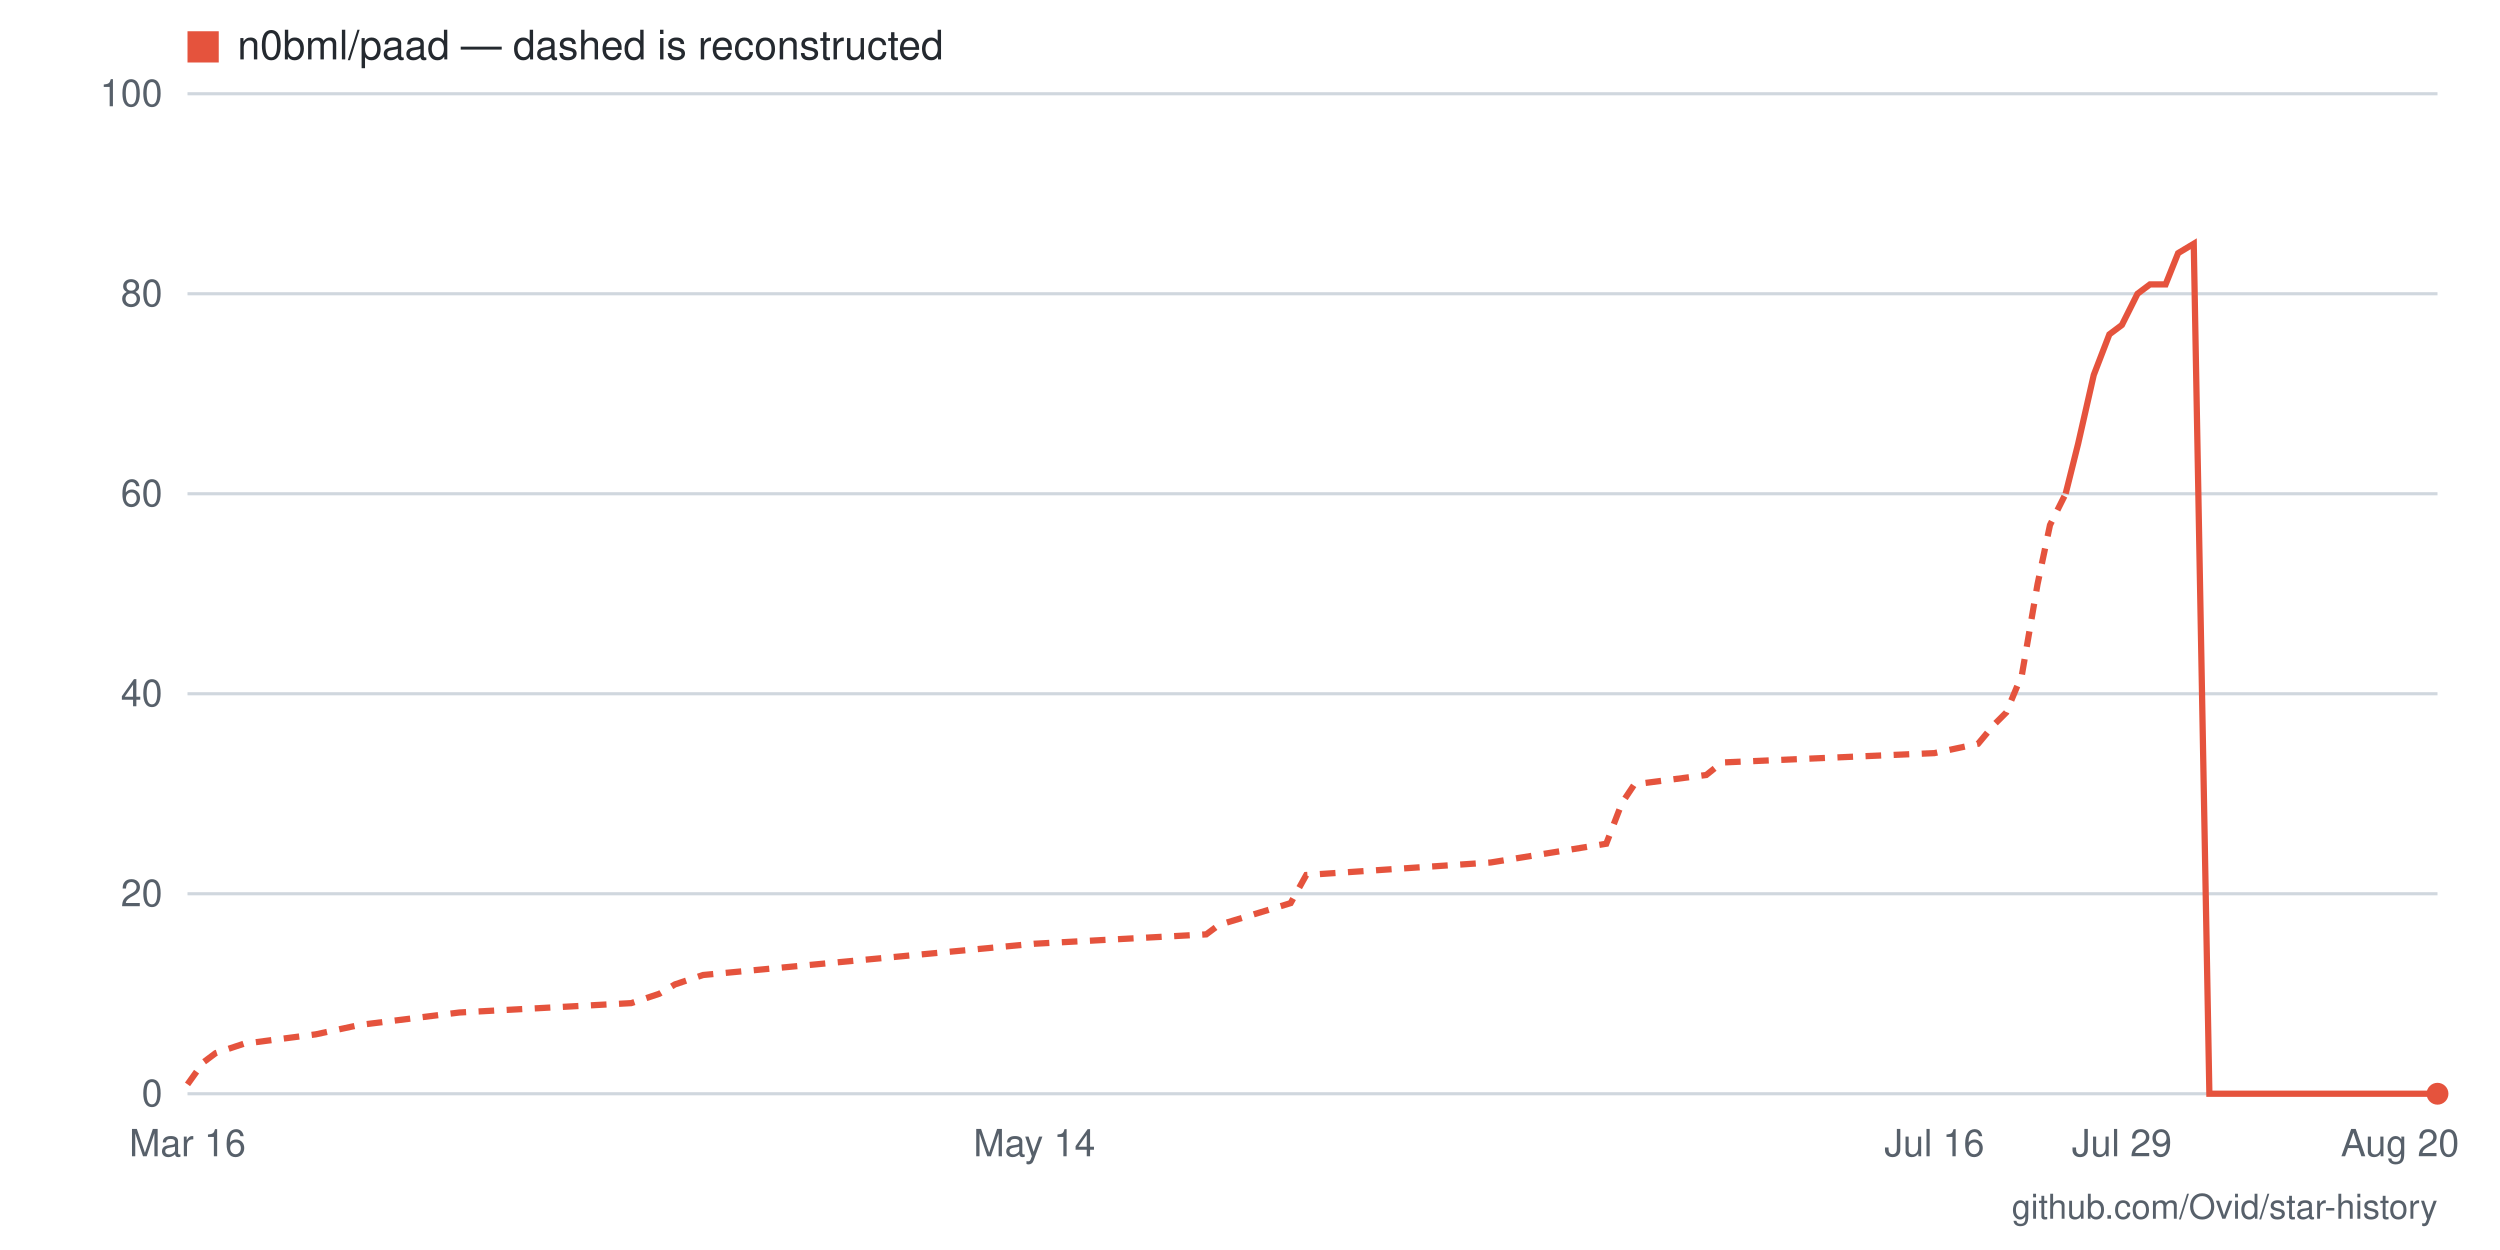
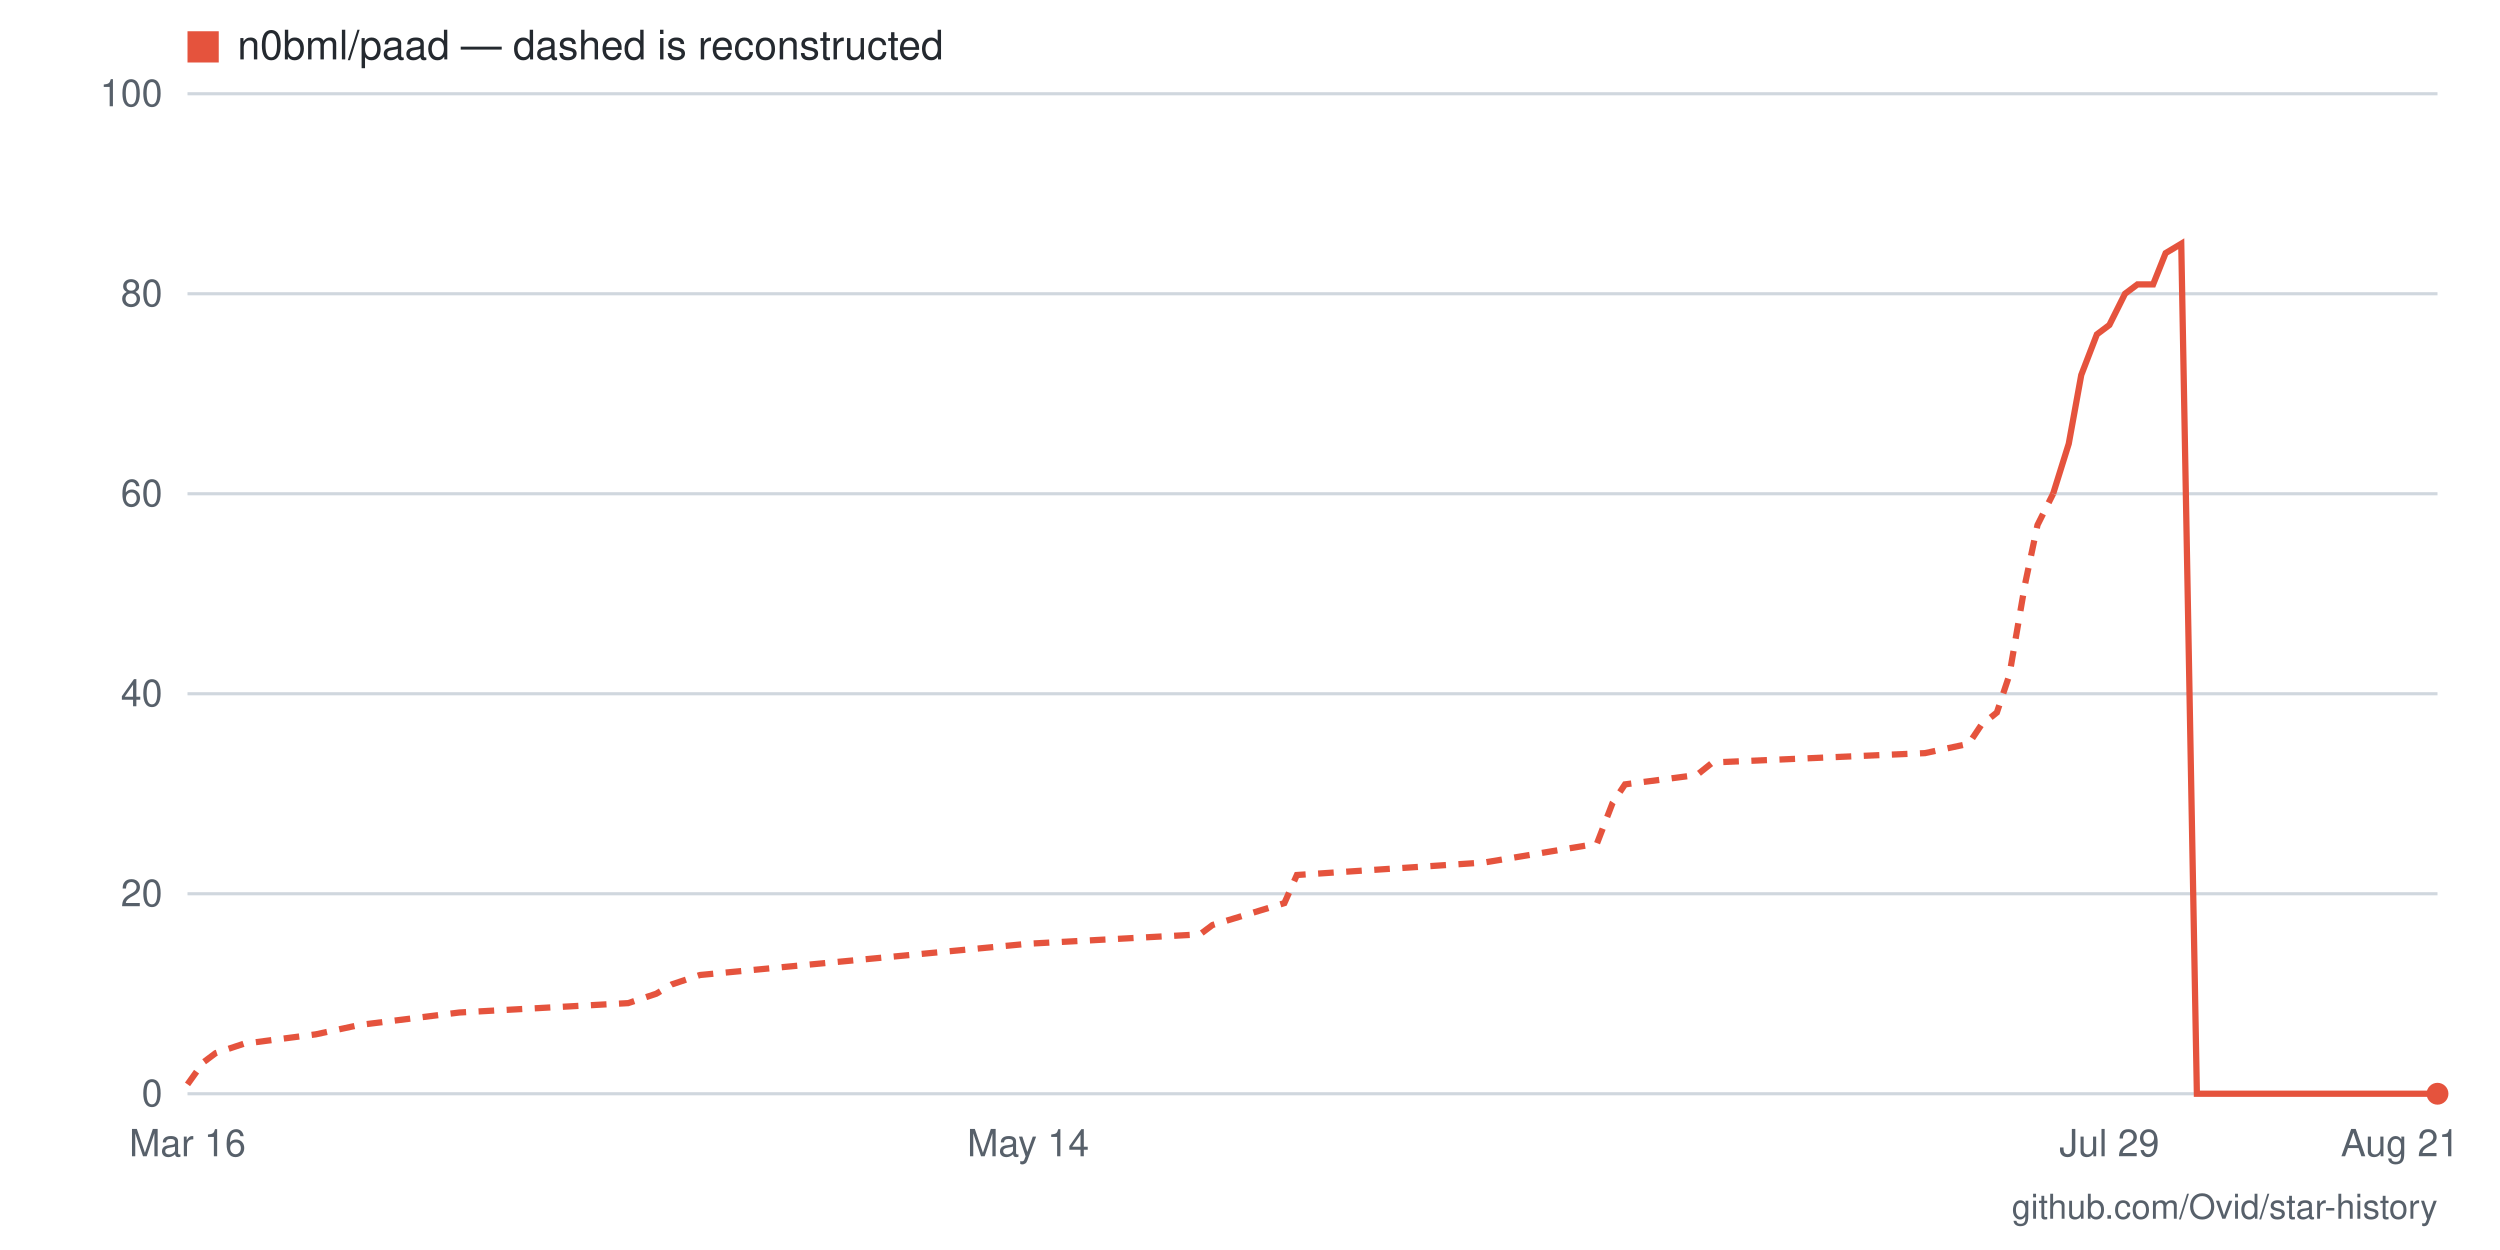
- <svg xmlns="http://www.w3.org/2000/svg" viewBox="0 0 800 400" width="800" height="400" role="img" aria-label="Star history for n0bml/paad: 0 stars as of 2026-08-20">
+ <svg xmlns="http://www.w3.org/2000/svg" viewBox="0 0 800 400" width="800" height="400" role="img" aria-label="Star history for n0bml/paad: 0 stars as of 2026-08-21">
  <rect width="800" height="400" fill="#ffffff" />
  <line x1="60" y1="350" x2="780" y2="350" stroke="#d0d7de" stroke-width="1" />
  <text x="52" y="354" text-anchor="end" font-family="-apple-system,BlinkMacSystemFont,'Segoe UI',Helvetica,Arial,sans-serif" font-size="12" fill="#57606a">0</text>
  <line x1="60" y1="286" x2="780" y2="286" stroke="#d0d7de" stroke-width="1" />
  <text x="52" y="290" text-anchor="end" font-family="-apple-system,BlinkMacSystemFont,'Segoe UI',Helvetica,Arial,sans-serif" font-size="12" fill="#57606a">20</text>
  <line x1="60" y1="222" x2="780" y2="222" stroke="#d0d7de" stroke-width="1" />
  <text x="52" y="226" text-anchor="end" font-family="-apple-system,BlinkMacSystemFont,'Segoe UI',Helvetica,Arial,sans-serif" font-size="12" fill="#57606a">40</text>
  <line x1="60" y1="158" x2="780" y2="158" stroke="#d0d7de" stroke-width="1" />
  <text x="52" y="162" text-anchor="end" font-family="-apple-system,BlinkMacSystemFont,'Segoe UI',Helvetica,Arial,sans-serif" font-size="12" fill="#57606a">60</text>
  <line x1="60" y1="94" x2="780" y2="94" stroke="#d0d7de" stroke-width="1" />
  <text x="52" y="98" text-anchor="end" font-family="-apple-system,BlinkMacSystemFont,'Segoe UI',Helvetica,Arial,sans-serif" font-size="12" fill="#57606a">80</text>
  <line x1="60" y1="30" x2="780" y2="30" stroke="#d0d7de" stroke-width="1" />
  <text x="52" y="34" text-anchor="end" font-family="-apple-system,BlinkMacSystemFont,'Segoe UI',Helvetica,Arial,sans-serif" font-size="12" fill="#57606a">100</text>
-   <text x="768" y="370" text-anchor="middle" font-family="-apple-system,BlinkMacSystemFont,'Segoe UI',Helvetica,Arial,sans-serif" font-size="12" fill="#57606a">Aug 20</text>
-   <text x="679" y="370" text-anchor="middle" font-family="-apple-system,BlinkMacSystemFont,'Segoe UI',Helvetica,Arial,sans-serif" font-size="12" fill="#57606a">Jul 29</text>
-   <text x="619" y="370" text-anchor="middle" font-family="-apple-system,BlinkMacSystemFont,'Segoe UI',Helvetica,Arial,sans-serif" font-size="12" fill="#57606a">Jul 16</text>
-   <text x="331" y="370" text-anchor="middle" font-family="-apple-system,BlinkMacSystemFont,'Segoe UI',Helvetica,Arial,sans-serif" font-size="12" fill="#57606a">May 14</text>
+   <text x="768" y="370" text-anchor="middle" font-family="-apple-system,BlinkMacSystemFont,'Segoe UI',Helvetica,Arial,sans-serif" font-size="12" fill="#57606a">Aug 21</text>
+   <text x="675" y="370" text-anchor="middle" font-family="-apple-system,BlinkMacSystemFont,'Segoe UI',Helvetica,Arial,sans-serif" font-size="12" fill="#57606a">Jul 29</text>
+   <text x="329" y="370" text-anchor="middle" font-family="-apple-system,BlinkMacSystemFont,'Segoe UI',Helvetica,Arial,sans-serif" font-size="12" fill="#57606a">May 14</text>
  <text x="60" y="370" text-anchor="middle" font-family="-apple-system,BlinkMacSystemFont,'Segoe UI',Helvetica,Arial,sans-serif" font-size="12" fill="#57606a">Mar 16</text>
-   <polyline fill="none" stroke="#e5533d" stroke-width="2" stroke-dasharray="5 4" points="60,347 65,340 69,337 78,334 101,331 115,328 147,324 202,321 211,318 216,315 225,312 331,302 386,299 390,296 413,289 418,280 477,276 514,270 519,257 523,251 546,248 551,244 619,241 633,238 638,232 642,228 647,216 652,187 656,168 661,158" />
-   <polyline fill="none" stroke="#e5533d" stroke-width="2" points="661,158 665,142 670,120 675,107 679,104 684,94 688,91 693,91 697,81 702,78 707,350 711,350 716,350 720,350 725,350 730,350 734,350 739,350 743,350 748,350 752,350 757,350 762,350 766,350 771,350 775,350 780,350" />
+   <polyline fill="none" stroke="#e5533d" stroke-width="2" stroke-dasharray="5 4" points="60,347 65,340 69,337 78,334 101,331 115,328 147,324 201,321 210,318 215,315 224,312 329,302 384,299 388,296 411,289 415,280 475,276 511,270 516,257 520,251 543,248 548,244 616,241 630,238 634,232 639,228 643,216 648,187 652,168 657,158" />
+   <polyline fill="none" stroke="#e5533d" stroke-width="2" points="657,158 662,142 666,120 671,107 675,104 680,94 684,91 689,91 693,81 698,78 703,350 707,350 712,350 716,350 721,350 725,350 730,350 734,350 739,350 744,350 748,350 753,350 757,350 762,350 766,350 771,350 775,350 780,350" />
  <circle cx="780" cy="350" r="3.5" fill="#e5533d" />
  <rect x="60" y="10" width="10" height="10" fill="#e5533d" />
  <text x="76" y="19" font-family="-apple-system,BlinkMacSystemFont,'Segoe UI',Helvetica,Arial,sans-serif" font-size="13" fill="#24292f">n0bml/paad — dashed is reconstructed</text>
  <text x="780" y="390" text-anchor="end" font-family="-apple-system,BlinkMacSystemFont,'Segoe UI',Helvetica,Arial,sans-serif" font-size="11" fill="#57606a">github.com/Ovid/star-history</text>
</svg>
